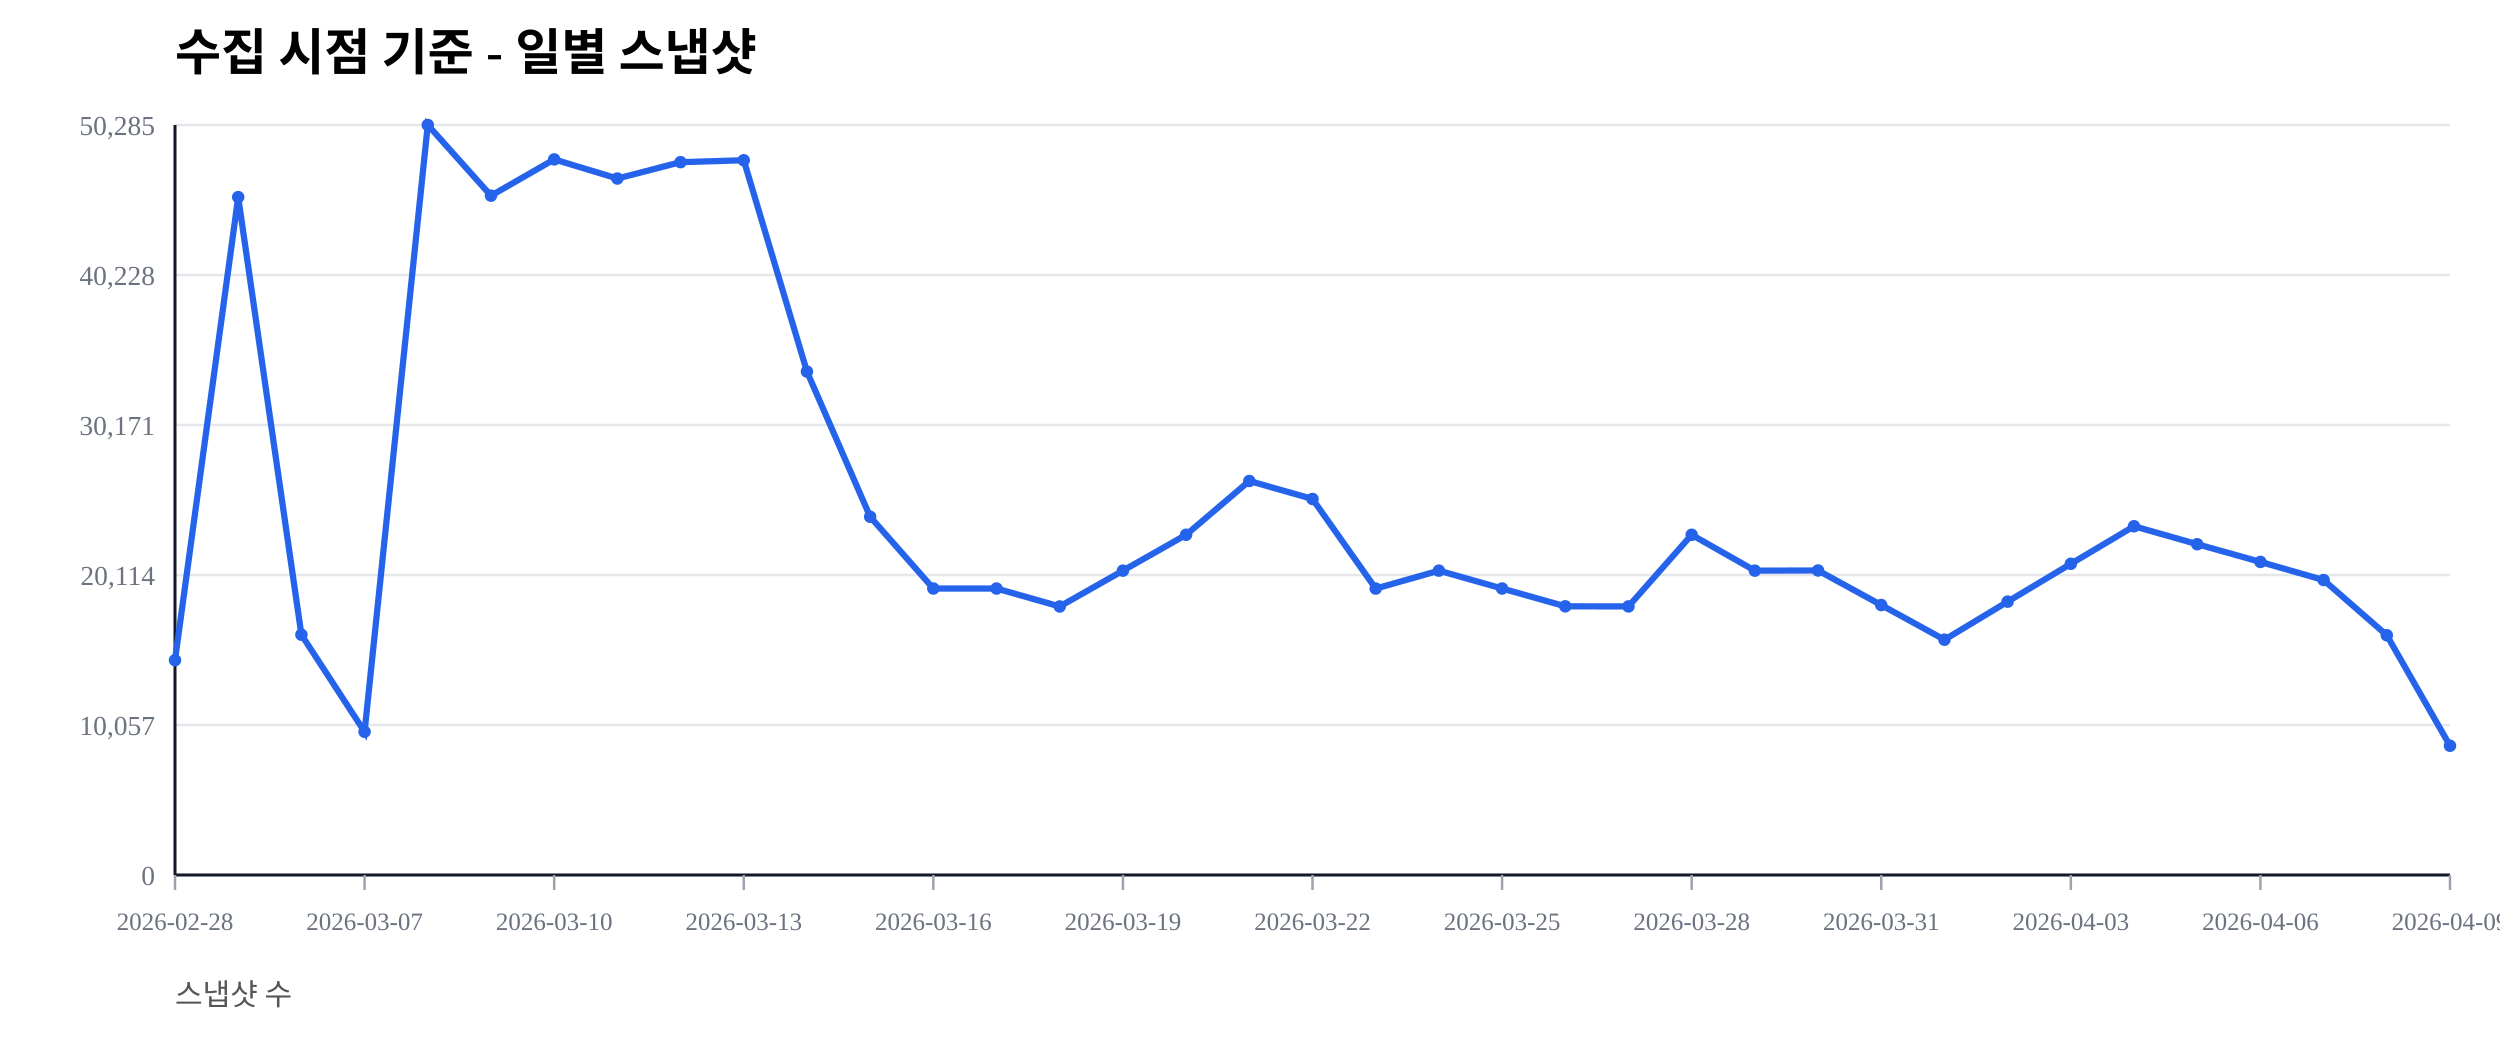
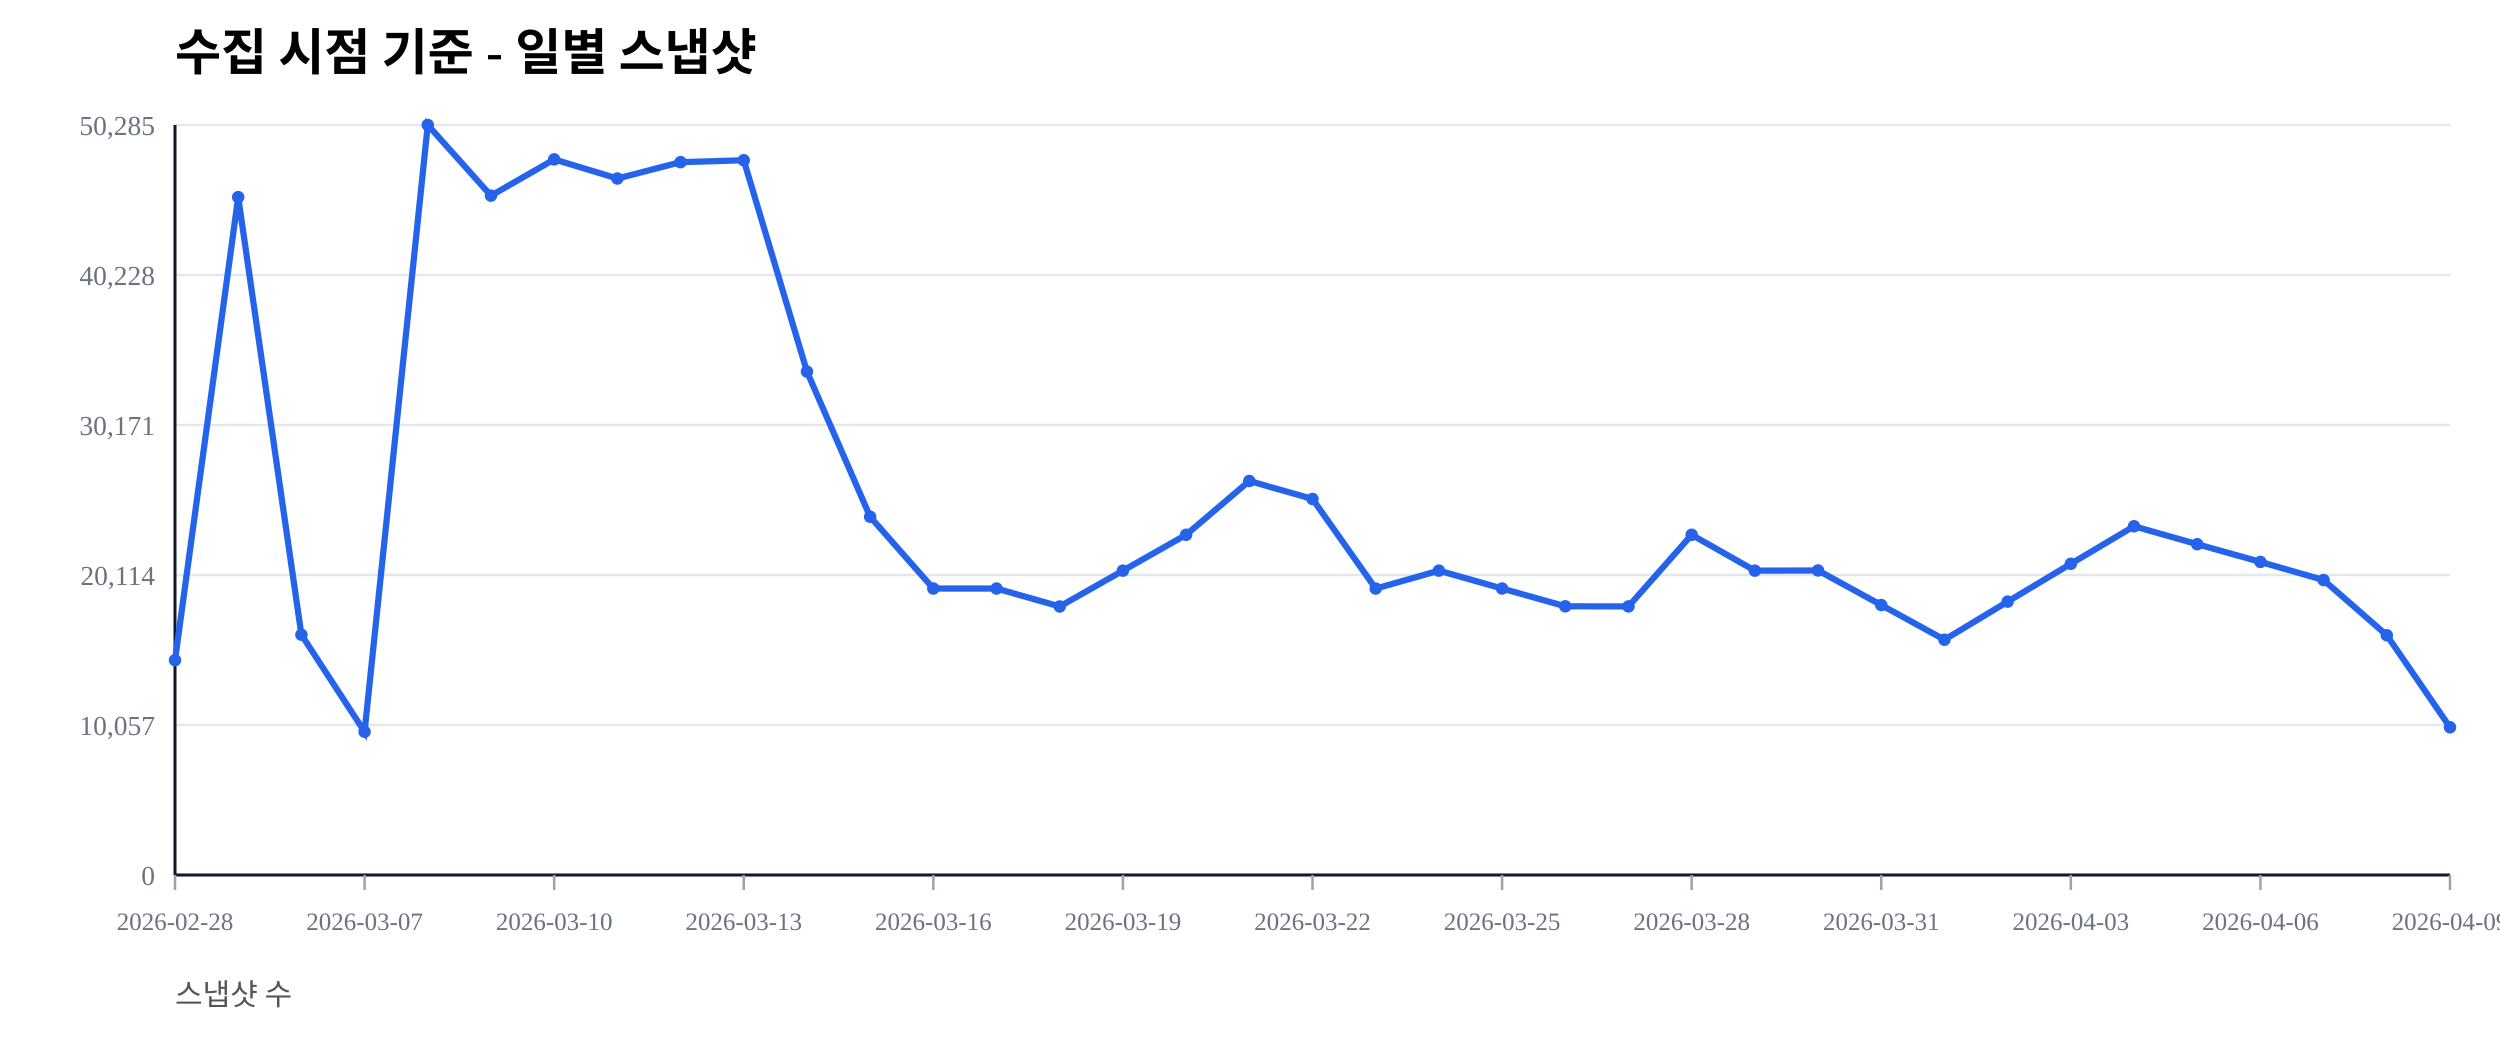
<svg xmlns="http://www.w3.org/2000/svg" width="1000" height="420" viewBox="0 0 1000 420">
  <rect width="100%" height="100%" fill="#ffffff" />
  <text x="70" y="28" font-size="20" font-weight="600">수집 시점 기준 - 일별 스냅샷</text>
  <text x="70" y="402" font-size="12" fill="#555">스냅샷 수</text>
  <line x1="70" y1="350.00" x2="980" y2="350.00" stroke="#e5e7eb" stroke-width="1" />
  <text x="62" y="354.00" font-size="11" fill="#6b7280" text-anchor="end">0</text>
  <line x1="70" y1="290.00" x2="980" y2="290.00" stroke="#e5e7eb" stroke-width="1" />
  <text x="62" y="294.00" font-size="11" fill="#6b7280" text-anchor="end">10,057</text>
  <line x1="70" y1="230.00" x2="980" y2="230.00" stroke="#e5e7eb" stroke-width="1" />
  <text x="62" y="234.00" font-size="11" fill="#6b7280" text-anchor="end">20,114</text>
  <line x1="70" y1="170.00" x2="980" y2="170.00" stroke="#e5e7eb" stroke-width="1" />
  <text x="62" y="174.00" font-size="11" fill="#6b7280" text-anchor="end">30,171</text>
  <line x1="70" y1="110.00" x2="980" y2="110.00" stroke="#e5e7eb" stroke-width="1" />
  <text x="62" y="114.00" font-size="11" fill="#6b7280" text-anchor="end">40,228</text>
  <line x1="70" y1="50.00" x2="980" y2="50.00" stroke="#e5e7eb" stroke-width="1" />
  <text x="62" y="54.00" font-size="11" fill="#6b7280" text-anchor="end">50,285</text>
  <line x1="70" y1="350" x2="980" y2="350" stroke="#111827" stroke-width="1.2" />
  <line x1="70" y1="50" x2="70" y2="350" stroke="#111827" stroke-width="1.2" />
  <line x1="70.00" y1="350" x2="70.00" y2="356" stroke="#9ca3af" stroke-width="1" />
  <text x="70.00" y="372" font-size="10" fill="#6b7280" text-anchor="middle">2026-02-28</text>
  <line x1="145.83" y1="350" x2="145.83" y2="356" stroke="#9ca3af" stroke-width="1" />
  <text x="145.83" y="372" font-size="10" fill="#6b7280" text-anchor="middle">2026-03-07</text>
  <line x1="221.67" y1="350" x2="221.67" y2="356" stroke="#9ca3af" stroke-width="1" />
  <text x="221.67" y="372" font-size="10" fill="#6b7280" text-anchor="middle">2026-03-10</text>
  <line x1="297.50" y1="350" x2="297.50" y2="356" stroke="#9ca3af" stroke-width="1" />
  <text x="297.50" y="372" font-size="10" fill="#6b7280" text-anchor="middle">2026-03-13</text>
  <line x1="373.33" y1="350" x2="373.33" y2="356" stroke="#9ca3af" stroke-width="1" />
  <text x="373.33" y="372" font-size="10" fill="#6b7280" text-anchor="middle">2026-03-16</text>
  <line x1="449.17" y1="350" x2="449.17" y2="356" stroke="#9ca3af" stroke-width="1" />
  <text x="449.17" y="372" font-size="10" fill="#6b7280" text-anchor="middle">2026-03-19</text>
  <line x1="525.00" y1="350" x2="525.00" y2="356" stroke="#9ca3af" stroke-width="1" />
  <text x="525.00" y="372" font-size="10" fill="#6b7280" text-anchor="middle">2026-03-22</text>
  <line x1="600.83" y1="350" x2="600.83" y2="356" stroke="#9ca3af" stroke-width="1" />
  <text x="600.83" y="372" font-size="10" fill="#6b7280" text-anchor="middle">2026-03-25</text>
  <line x1="676.67" y1="350" x2="676.67" y2="356" stroke="#9ca3af" stroke-width="1" />
  <text x="676.67" y="372" font-size="10" fill="#6b7280" text-anchor="middle">2026-03-28</text>
  <line x1="752.50" y1="350" x2="752.50" y2="356" stroke="#9ca3af" stroke-width="1" />
  <text x="752.50" y="372" font-size="10" fill="#6b7280" text-anchor="middle">2026-03-31</text>
  <line x1="828.33" y1="350" x2="828.33" y2="356" stroke="#9ca3af" stroke-width="1" />
  <text x="828.33" y="372" font-size="10" fill="#6b7280" text-anchor="middle">2026-04-03</text>
  <line x1="904.17" y1="350" x2="904.17" y2="356" stroke="#9ca3af" stroke-width="1" />
  <text x="904.17" y="372" font-size="10" fill="#6b7280" text-anchor="middle">2026-04-06</text>
  <line x1="980.00" y1="350" x2="980.00" y2="356" stroke="#9ca3af" stroke-width="1" />
  <text x="980.00" y="372" font-size="10" fill="#6b7280" text-anchor="middle">2026-04-09</text>
-   <polyline fill="none" stroke="#2563eb" stroke-width="2.5" points="70.00,264.08 95.28,78.85 120.56,253.89 145.83,292.71 171.11,50.00 196.39,78.27 221.67,63.76 246.94,71.41 272.22,64.86 297.50,64.10 322.78,148.63 348.06,206.71 373.33,235.41 398.61,235.42 423.89,242.59 449.17,228.26 474.44,213.91 499.72,192.40 525.00,199.59 550.28,235.43 575.56,228.26 600.83,235.41 626.11,242.53 651.39,242.57 676.67,213.92 701.94,228.26 727.22,228.19 752.50,242.02 777.78,255.89 803.06,240.65 828.33,225.52 853.61,210.50 878.89,217.69 904.17,224.77 929.44,232.02 954.72,254.10 980.00,298.30" />
+   <polyline fill="none" stroke="#2563eb" stroke-width="2.5" points="70.00,264.08 95.28,78.85 120.56,253.89 145.83,292.71 171.11,50.00 196.39,78.27 221.67,63.76 246.94,71.41 272.22,64.86 297.50,64.10 322.78,148.63 348.06,206.71 373.33,235.41 398.61,235.42 423.89,242.59 449.17,228.26 474.44,213.91 499.72,192.40 525.00,199.59 550.28,235.43 575.56,228.26 600.83,235.41 626.11,242.53 651.39,242.57 676.67,213.92 701.94,228.26 727.22,228.19 752.50,242.02 777.78,255.89 803.06,240.65 828.33,225.52 853.61,210.50 878.89,217.69 904.17,224.77 929.44,232.02 954.72,254.10 980.00,290.91" />
  <circle cx="70.00" cy="264.08" r="2.5" fill="#2563eb" />
  <circle cx="95.28" cy="78.85" r="2.5" fill="#2563eb" />
  <circle cx="120.56" cy="253.89" r="2.5" fill="#2563eb" />
  <circle cx="145.83" cy="292.71" r="2.5" fill="#2563eb" />
  <circle cx="171.11" cy="50.00" r="2.5" fill="#2563eb" />
  <circle cx="196.39" cy="78.27" r="2.5" fill="#2563eb" />
  <circle cx="221.67" cy="63.76" r="2.5" fill="#2563eb" />
  <circle cx="246.94" cy="71.41" r="2.5" fill="#2563eb" />
  <circle cx="272.22" cy="64.86" r="2.5" fill="#2563eb" />
  <circle cx="297.50" cy="64.10" r="2.5" fill="#2563eb" />
  <circle cx="322.78" cy="148.63" r="2.5" fill="#2563eb" />
  <circle cx="348.06" cy="206.71" r="2.5" fill="#2563eb" />
  <circle cx="373.33" cy="235.41" r="2.5" fill="#2563eb" />
  <circle cx="398.61" cy="235.42" r="2.5" fill="#2563eb" />
  <circle cx="423.89" cy="242.59" r="2.5" fill="#2563eb" />
  <circle cx="449.17" cy="228.26" r="2.5" fill="#2563eb" />
  <circle cx="474.44" cy="213.91" r="2.5" fill="#2563eb" />
  <circle cx="499.72" cy="192.40" r="2.5" fill="#2563eb" />
  <circle cx="525.00" cy="199.59" r="2.5" fill="#2563eb" />
  <circle cx="550.28" cy="235.43" r="2.5" fill="#2563eb" />
  <circle cx="575.56" cy="228.26" r="2.5" fill="#2563eb" />
  <circle cx="600.83" cy="235.41" r="2.5" fill="#2563eb" />
  <circle cx="626.11" cy="242.53" r="2.5" fill="#2563eb" />
  <circle cx="651.39" cy="242.57" r="2.5" fill="#2563eb" />
  <circle cx="676.67" cy="213.92" r="2.5" fill="#2563eb" />
  <circle cx="701.94" cy="228.26" r="2.5" fill="#2563eb" />
  <circle cx="727.22" cy="228.19" r="2.5" fill="#2563eb" />
  <circle cx="752.50" cy="242.02" r="2.5" fill="#2563eb" />
  <circle cx="777.78" cy="255.89" r="2.5" fill="#2563eb" />
  <circle cx="803.06" cy="240.65" r="2.5" fill="#2563eb" />
  <circle cx="828.33" cy="225.52" r="2.5" fill="#2563eb" />
  <circle cx="853.61" cy="210.50" r="2.5" fill="#2563eb" />
  <circle cx="878.89" cy="217.69" r="2.5" fill="#2563eb" />
  <circle cx="904.17" cy="224.77" r="2.5" fill="#2563eb" />
  <circle cx="929.44" cy="232.02" r="2.5" fill="#2563eb" />
  <circle cx="954.72" cy="254.10" r="2.5" fill="#2563eb" />
-   <circle cx="980.00" cy="298.30" r="2.5" fill="#2563eb" />
+   <circle cx="980.00" cy="290.91" r="2.5" fill="#2563eb" />
</svg>
